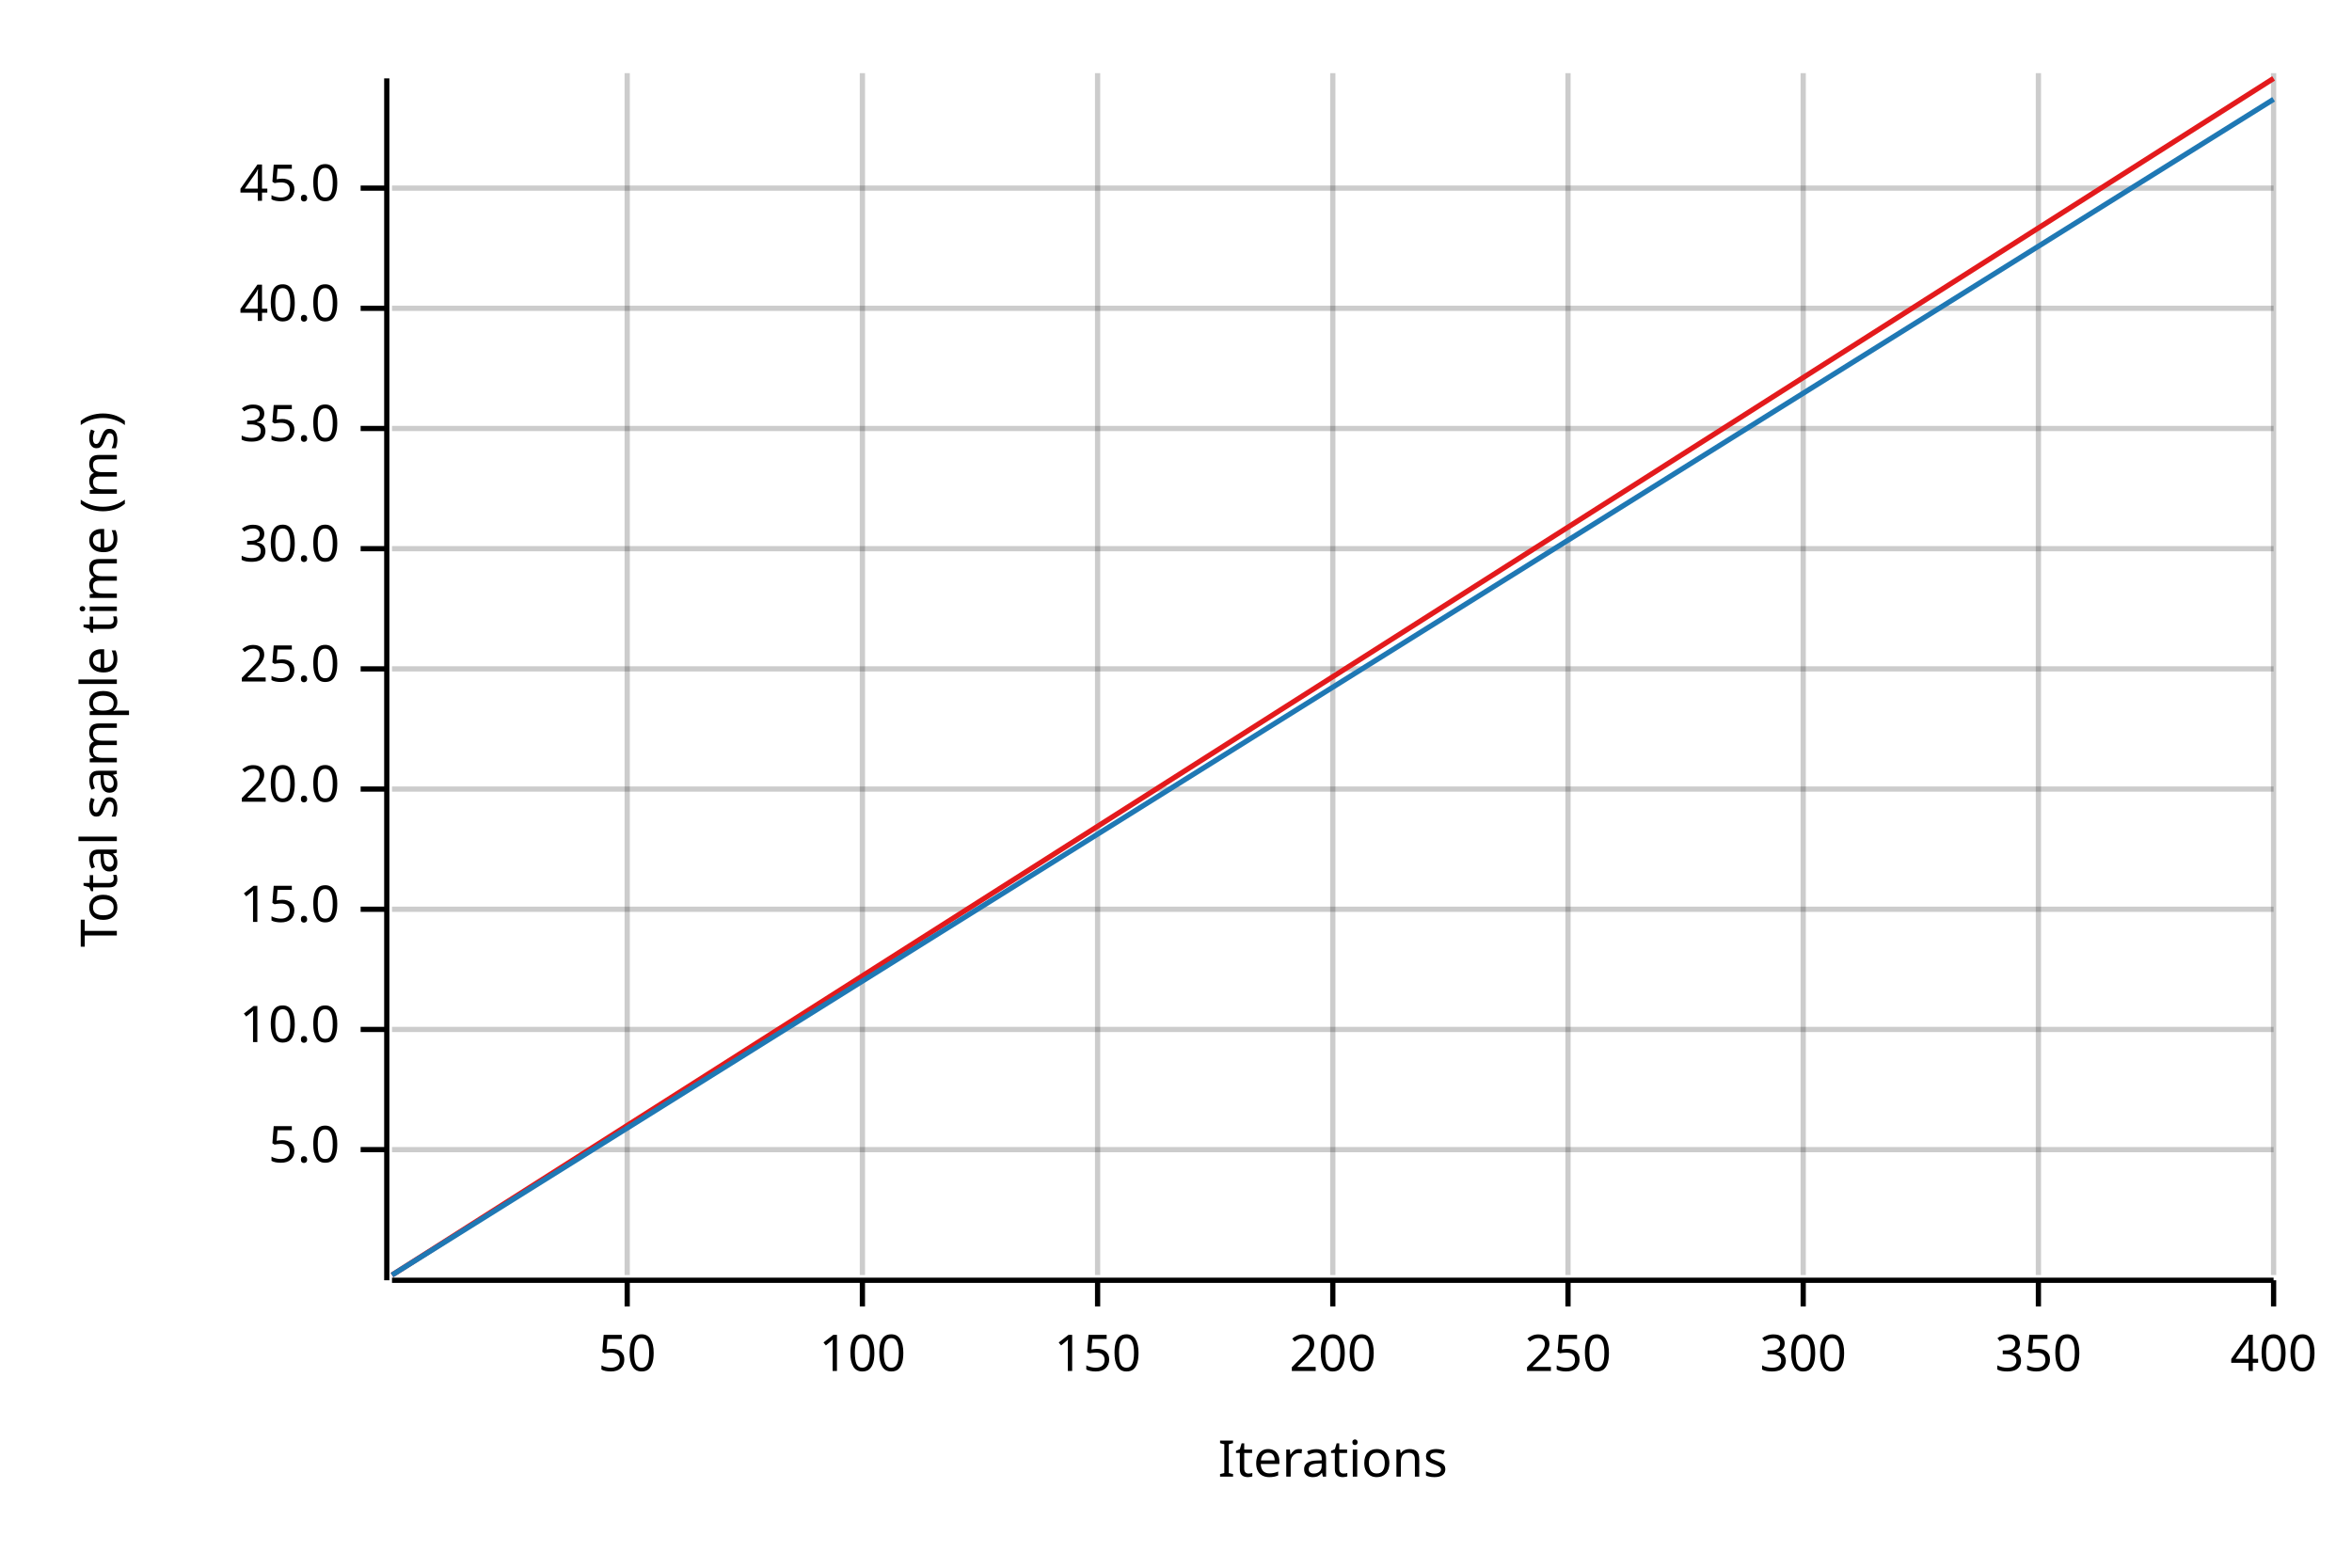
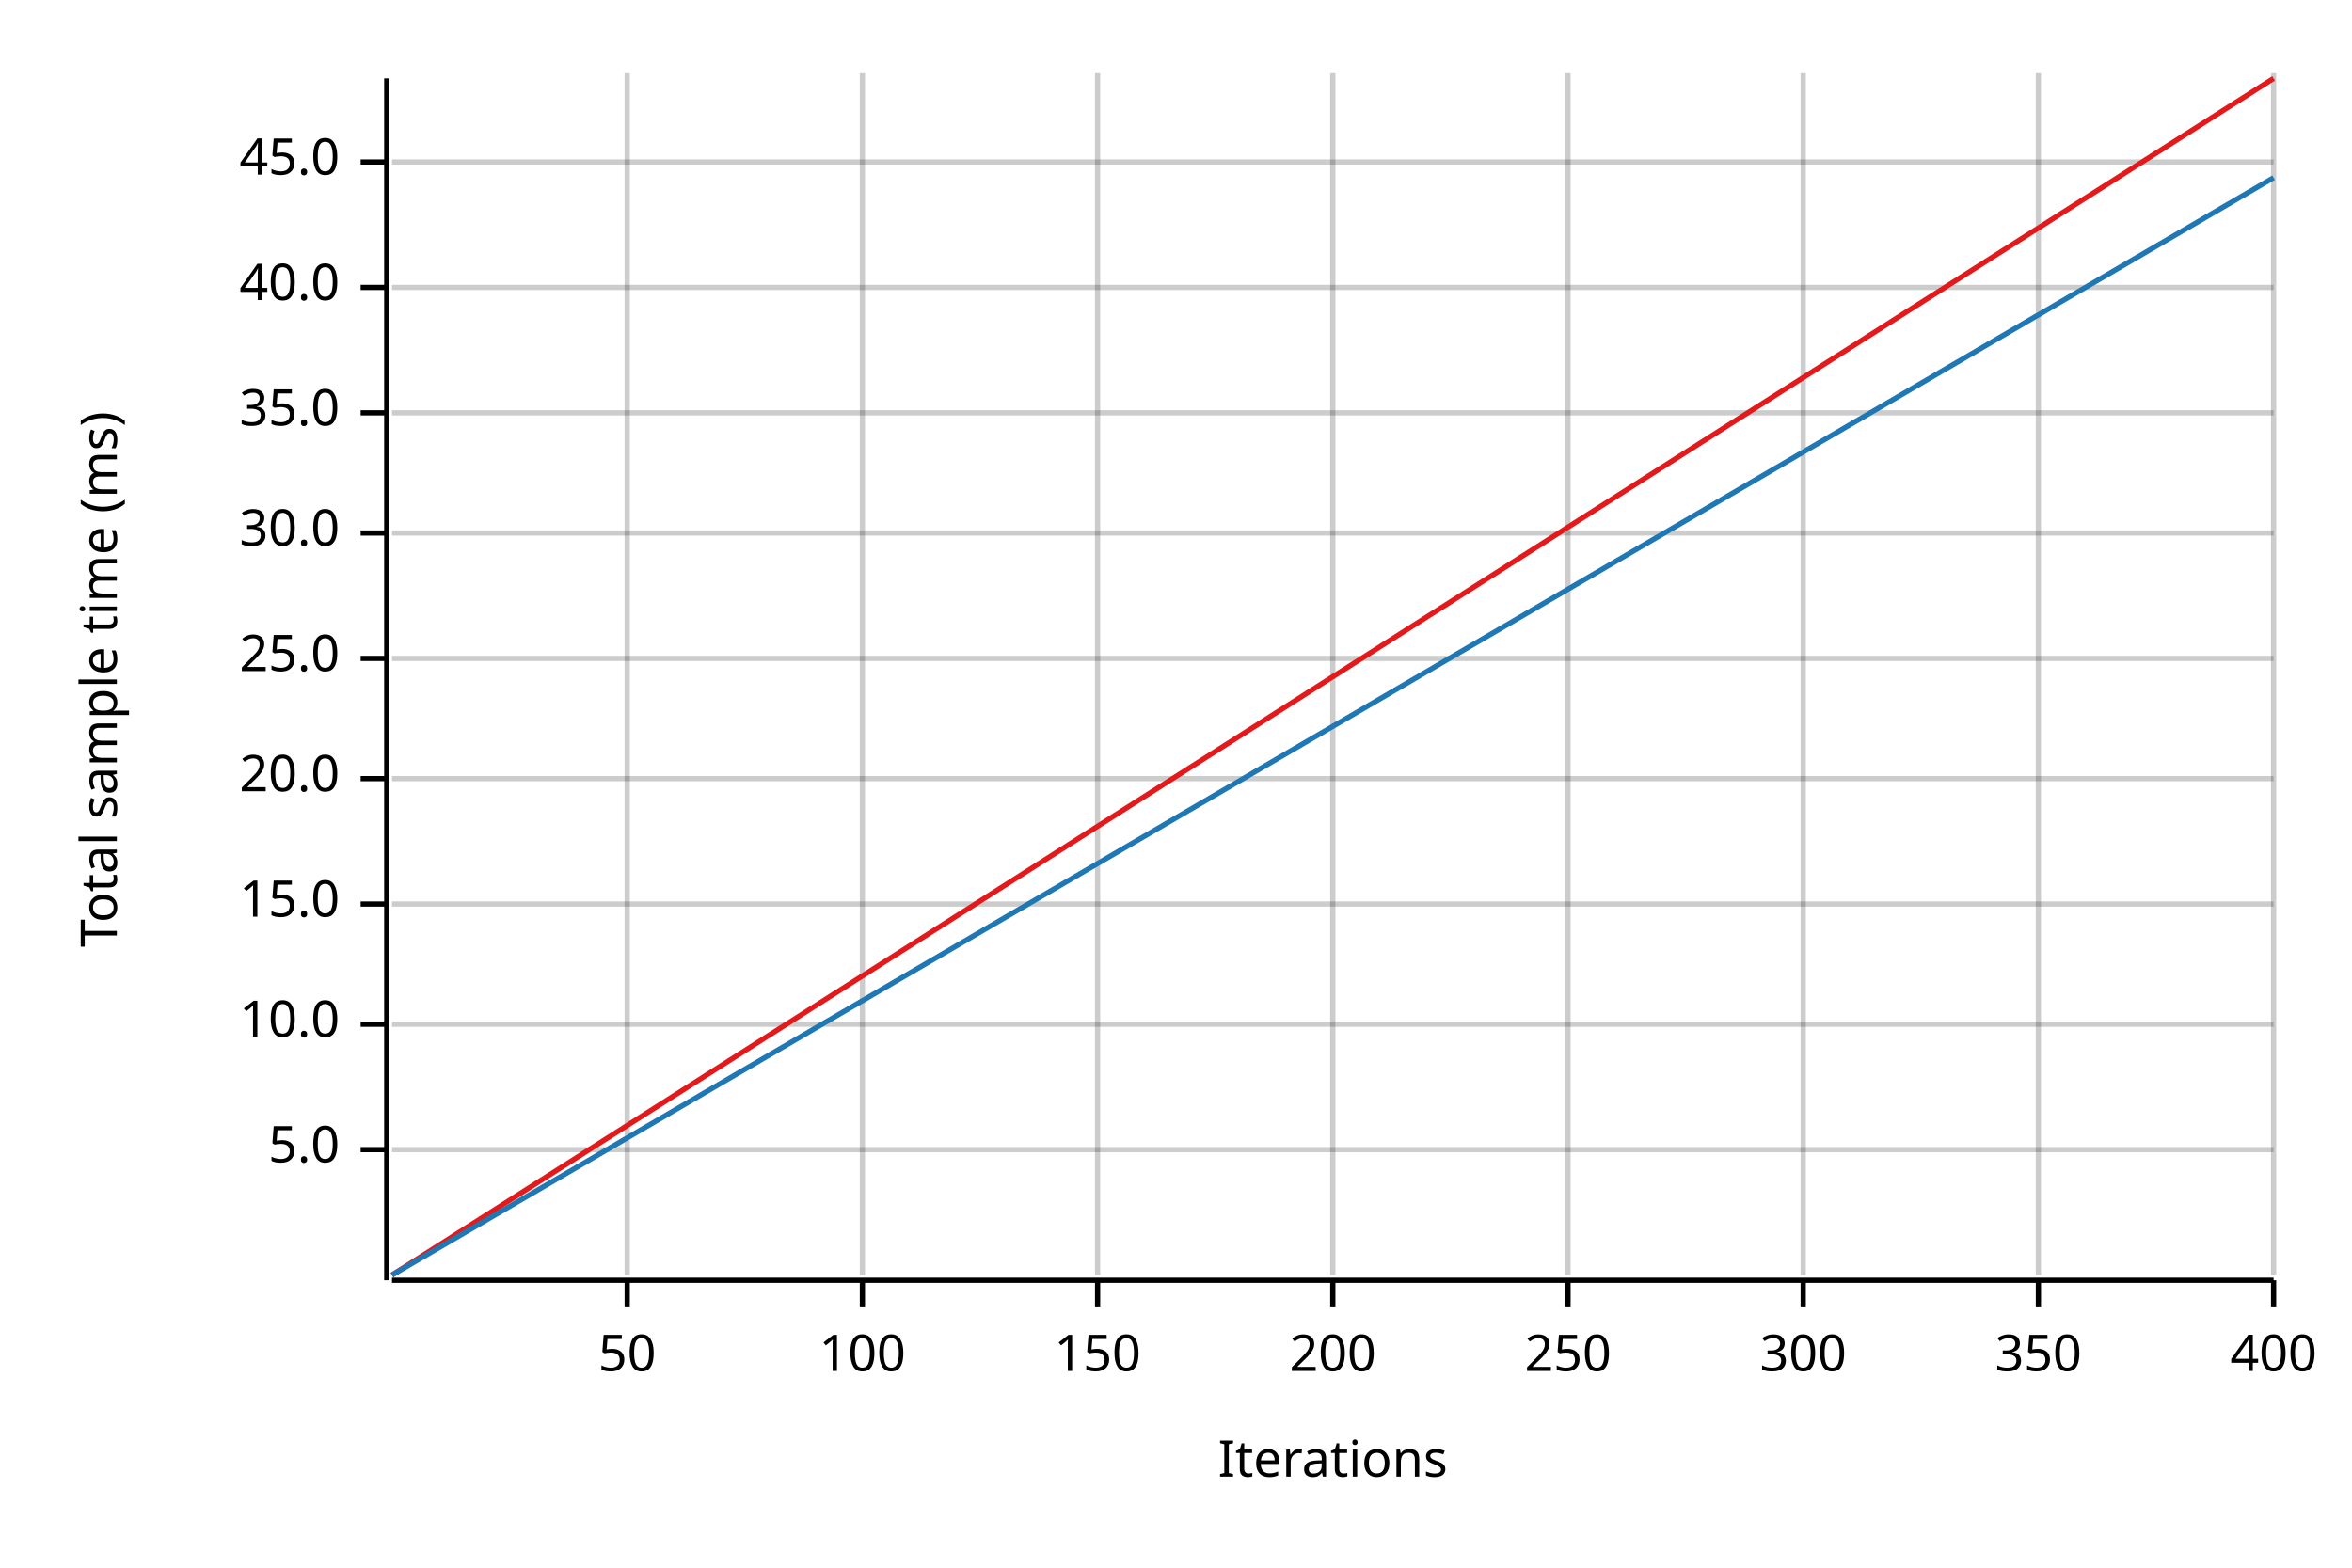
<svg xmlns="http://www.w3.org/2000/svg" width="450" height="300" viewBox="0 0 450 300">
  <text x="15" y="130" dy="0.76em" text-anchor="middle" font-family="sans-serif" font-size="9.677" opacity="1" fill="#000000" transform="rotate(270, 15, 130)">
Total sample time (ms)
</text>
  <text x="255" y="285" dy="-0.5ex" text-anchor="middle" font-family="sans-serif" font-size="9.677" opacity="1" fill="#000000">
Iterations
</text>
  <line opacity="0.2" stroke="#000000" stroke-width="1" x1="120" y1="244" x2="120" y2="14" />
  <line opacity="0.2" stroke="#000000" stroke-width="1" x1="165" y1="244" x2="165" y2="14" />
  <line opacity="0.2" stroke="#000000" stroke-width="1" x1="210" y1="244" x2="210" y2="14" />
  <line opacity="0.2" stroke="#000000" stroke-width="1" x1="255" y1="244" x2="255" y2="14" />
  <line opacity="0.2" stroke="#000000" stroke-width="1" x1="300" y1="244" x2="300" y2="14" />
  <line opacity="0.2" stroke="#000000" stroke-width="1" x1="345" y1="244" x2="345" y2="14" />
  <line opacity="0.2" stroke="#000000" stroke-width="1" x1="390" y1="244" x2="390" y2="14" />
  <line opacity="0.2" stroke="#000000" stroke-width="1" x1="435" y1="244" x2="435" y2="14" />
  <line opacity="0.2" stroke="#000000" stroke-width="1" x1="75" y1="220" x2="435" y2="220" />
-   <line opacity="0.2" stroke="#000000" stroke-width="1" x1="75" y1="197" x2="435" y2="197" />
-   <line opacity="0.2" stroke="#000000" stroke-width="1" x1="75" y1="174" x2="435" y2="174" />
-   <line opacity="0.2" stroke="#000000" stroke-width="1" x1="75" y1="151" x2="435" y2="151" />
-   <line opacity="0.2" stroke="#000000" stroke-width="1" x1="75" y1="128" x2="435" y2="128" />
-   <line opacity="0.2" stroke="#000000" stroke-width="1" x1="75" y1="105" x2="435" y2="105" />
-   <line opacity="0.2" stroke="#000000" stroke-width="1" x1="75" y1="82" x2="435" y2="82" />
-   <line opacity="0.2" stroke="#000000" stroke-width="1" x1="75" y1="59" x2="435" y2="59" />
-   <line opacity="0.2" stroke="#000000" stroke-width="1" x1="75" y1="36" x2="435" y2="36" />
+   <line opacity="0.2" stroke="#000000" stroke-width="1" x1="75" y1="196" x2="435" y2="196" />
+   <line opacity="0.2" stroke="#000000" stroke-width="1" x1="75" y1="173" x2="435" y2="173" />
+   <line opacity="0.2" stroke="#000000" stroke-width="1" x1="75" y1="149" x2="435" y2="149" />
+   <line opacity="0.2" stroke="#000000" stroke-width="1" x1="75" y1="126" x2="435" y2="126" />
+   <line opacity="0.2" stroke="#000000" stroke-width="1" x1="75" y1="102" x2="435" y2="102" />
+   <line opacity="0.2" stroke="#000000" stroke-width="1" x1="75" y1="79" x2="435" y2="79" />
+   <line opacity="0.2" stroke="#000000" stroke-width="1" x1="75" y1="55" x2="435" y2="55" />
+   <line opacity="0.2" stroke="#000000" stroke-width="1" x1="75" y1="31" x2="435" y2="31" />
  <polyline fill="none" opacity="1" stroke="#000000" stroke-width="1" points="74,15 74,245 " />
  <text x="65" y="220" dy="0.5ex" text-anchor="end" font-family="sans-serif" font-size="9.677" opacity="1" fill="#000000">
5.0
</text>
  <polyline fill="none" opacity="1" stroke="#000000" stroke-width="1" points="69,220 74,220 " />
-   <text x="65" y="197" dy="0.5ex" text-anchor="end" font-family="sans-serif" font-size="9.677" opacity="1" fill="#000000">
+   <text x="65" y="196" dy="0.5ex" text-anchor="end" font-family="sans-serif" font-size="9.677" opacity="1" fill="#000000">
10.0
</text>
-   <polyline fill="none" opacity="1" stroke="#000000" stroke-width="1" points="69,197 74,197 " />
-   <text x="65" y="174" dy="0.5ex" text-anchor="end" font-family="sans-serif" font-size="9.677" opacity="1" fill="#000000">
+   <polyline fill="none" opacity="1" stroke="#000000" stroke-width="1" points="69,196 74,196 " />
+   <text x="65" y="173" dy="0.5ex" text-anchor="end" font-family="sans-serif" font-size="9.677" opacity="1" fill="#000000">
15.0
</text>
-   <polyline fill="none" opacity="1" stroke="#000000" stroke-width="1" points="69,174 74,174 " />
-   <text x="65" y="151" dy="0.5ex" text-anchor="end" font-family="sans-serif" font-size="9.677" opacity="1" fill="#000000">
+   <polyline fill="none" opacity="1" stroke="#000000" stroke-width="1" points="69,173 74,173 " />
+   <text x="65" y="149" dy="0.5ex" text-anchor="end" font-family="sans-serif" font-size="9.677" opacity="1" fill="#000000">
20.0
</text>
-   <polyline fill="none" opacity="1" stroke="#000000" stroke-width="1" points="69,151 74,151 " />
-   <text x="65" y="128" dy="0.5ex" text-anchor="end" font-family="sans-serif" font-size="9.677" opacity="1" fill="#000000">
+   <polyline fill="none" opacity="1" stroke="#000000" stroke-width="1" points="69,149 74,149 " />
+   <text x="65" y="126" dy="0.5ex" text-anchor="end" font-family="sans-serif" font-size="9.677" opacity="1" fill="#000000">
25.0
</text>
-   <polyline fill="none" opacity="1" stroke="#000000" stroke-width="1" points="69,128 74,128 " />
-   <text x="65" y="105" dy="0.5ex" text-anchor="end" font-family="sans-serif" font-size="9.677" opacity="1" fill="#000000">
+   <polyline fill="none" opacity="1" stroke="#000000" stroke-width="1" points="69,126 74,126 " />
+   <text x="65" y="102" dy="0.5ex" text-anchor="end" font-family="sans-serif" font-size="9.677" opacity="1" fill="#000000">
30.0
</text>
-   <polyline fill="none" opacity="1" stroke="#000000" stroke-width="1" points="69,105 74,105 " />
-   <text x="65" y="82" dy="0.5ex" text-anchor="end" font-family="sans-serif" font-size="9.677" opacity="1" fill="#000000">
+   <polyline fill="none" opacity="1" stroke="#000000" stroke-width="1" points="69,102 74,102 " />
+   <text x="65" y="79" dy="0.5ex" text-anchor="end" font-family="sans-serif" font-size="9.677" opacity="1" fill="#000000">
35.0
</text>
-   <polyline fill="none" opacity="1" stroke="#000000" stroke-width="1" points="69,82 74,82 " />
-   <text x="65" y="59" dy="0.5ex" text-anchor="end" font-family="sans-serif" font-size="9.677" opacity="1" fill="#000000">
+   <polyline fill="none" opacity="1" stroke="#000000" stroke-width="1" points="69,79 74,79 " />
+   <text x="65" y="55" dy="0.5ex" text-anchor="end" font-family="sans-serif" font-size="9.677" opacity="1" fill="#000000">
40.0
</text>
-   <polyline fill="none" opacity="1" stroke="#000000" stroke-width="1" points="69,59 74,59 " />
-   <text x="65" y="36" dy="0.5ex" text-anchor="end" font-family="sans-serif" font-size="9.677" opacity="1" fill="#000000">
+   <polyline fill="none" opacity="1" stroke="#000000" stroke-width="1" points="69,55 74,55 " />
+   <text x="65" y="31" dy="0.5ex" text-anchor="end" font-family="sans-serif" font-size="9.677" opacity="1" fill="#000000">
45.0
</text>
-   <polyline fill="none" opacity="1" stroke="#000000" stroke-width="1" points="69,36 74,36 " />
+   <polyline fill="none" opacity="1" stroke="#000000" stroke-width="1" points="69,31 74,31 " />
  <polyline fill="none" opacity="1" stroke="#000000" stroke-width="1" points="75,245 435,245 " />
  <text x="120" y="255" dy="0.76em" text-anchor="middle" font-family="sans-serif" font-size="9.677" opacity="1" fill="#000000">
50
</text>
  <polyline fill="none" opacity="1" stroke="#000000" stroke-width="1" points="120,245 120,250 " />
  <text x="165" y="255" dy="0.76em" text-anchor="middle" font-family="sans-serif" font-size="9.677" opacity="1" fill="#000000">
100
</text>
  <polyline fill="none" opacity="1" stroke="#000000" stroke-width="1" points="165,245 165,250 " />
  <text x="210" y="255" dy="0.76em" text-anchor="middle" font-family="sans-serif" font-size="9.677" opacity="1" fill="#000000">
150
</text>
  <polyline fill="none" opacity="1" stroke="#000000" stroke-width="1" points="210,245 210,250 " />
  <text x="255" y="255" dy="0.76em" text-anchor="middle" font-family="sans-serif" font-size="9.677" opacity="1" fill="#000000">
200
</text>
  <polyline fill="none" opacity="1" stroke="#000000" stroke-width="1" points="255,245 255,250 " />
  <text x="300" y="255" dy="0.76em" text-anchor="middle" font-family="sans-serif" font-size="9.677" opacity="1" fill="#000000">
250
</text>
  <polyline fill="none" opacity="1" stroke="#000000" stroke-width="1" points="300,245 300,250 " />
  <text x="345" y="255" dy="0.76em" text-anchor="middle" font-family="sans-serif" font-size="9.677" opacity="1" fill="#000000">
300
</text>
  <polyline fill="none" opacity="1" stroke="#000000" stroke-width="1" points="345,245 345,250 " />
  <text x="390" y="255" dy="0.76em" text-anchor="middle" font-family="sans-serif" font-size="9.677" opacity="1" fill="#000000">
350
</text>
  <polyline fill="none" opacity="1" stroke="#000000" stroke-width="1" points="390,245 390,250 " />
  <text x="435" y="255" dy="0.76em" text-anchor="middle" font-family="sans-serif" font-size="9.677" opacity="1" fill="#000000">
400
</text>
  <polyline fill="none" opacity="1" stroke="#000000" stroke-width="1" points="435,245 435,250 " />
  <polyline fill="none" opacity="1" stroke="#E31A1C" stroke-width="1" points="75,244 435,15 " />
  <polygon opacity="0.25" fill="#E31A1C" points="75,244 435,15 435,15 " />
-   <polyline fill="none" opacity="1" stroke="#1F78B4" stroke-width="1" points="75,244 435,19 " />
-   <polygon opacity="0.25" fill="#1F78B4" points="75,244 435,19 435,19 " />
+   <polyline fill="none" opacity="1" stroke="#1F78B4" stroke-width="1" points="75,244 435,34 " />
+   <polygon opacity="0.25" fill="#1F78B4" points="75,244 435,34 435,34 " />
</svg>
